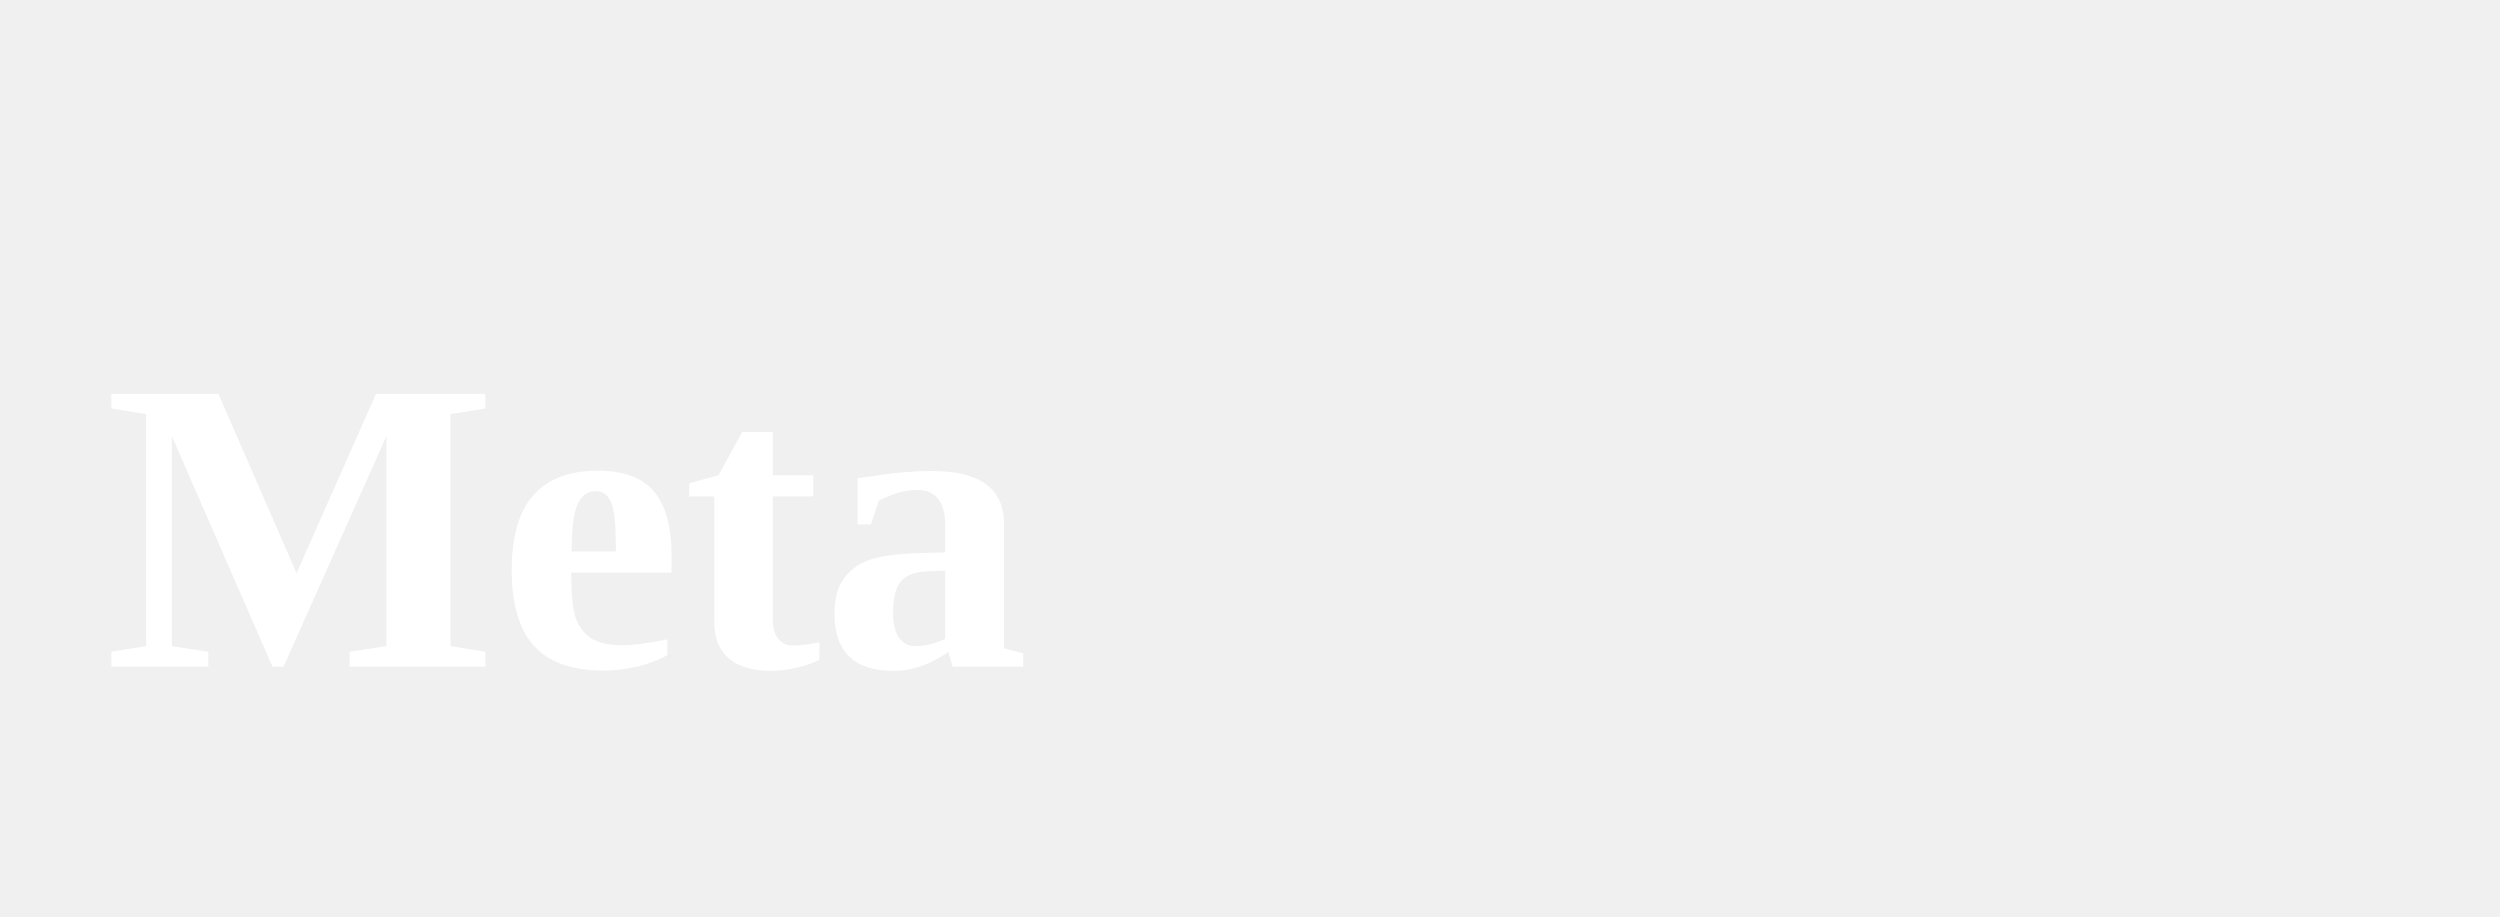
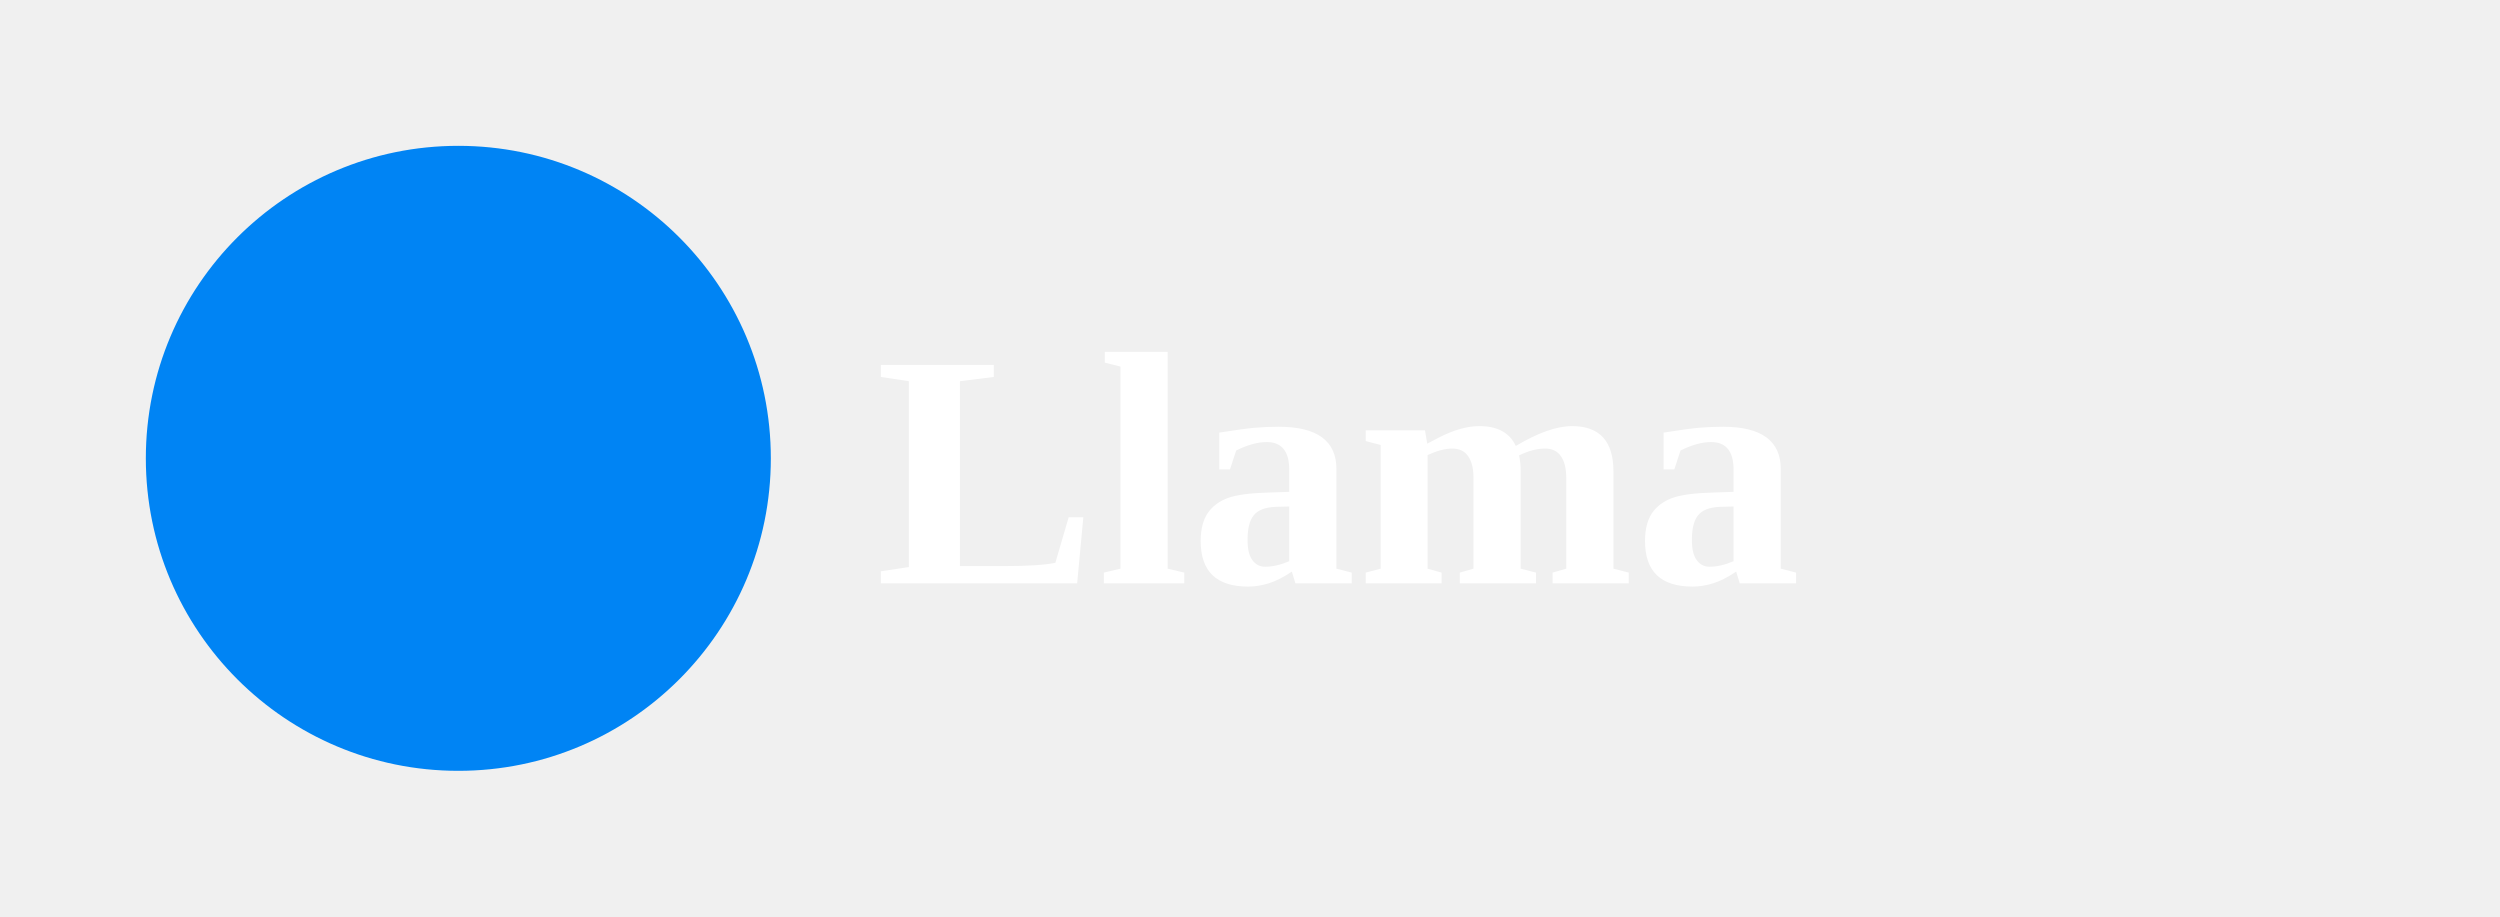
<svg xmlns="http://www.w3.org/2000/svg" viewBox="0 0 120 44">
-   <text x="5" y="32" font-size="20" font-weight="bold" fill="white">Meta</text>
+   <circle cx="22" cy="22" r="15" fill="#0084F4" />
+   <text x="42" y="28" font-size="16" font-weight="bold" fill="white">Llama</text>
</svg>
